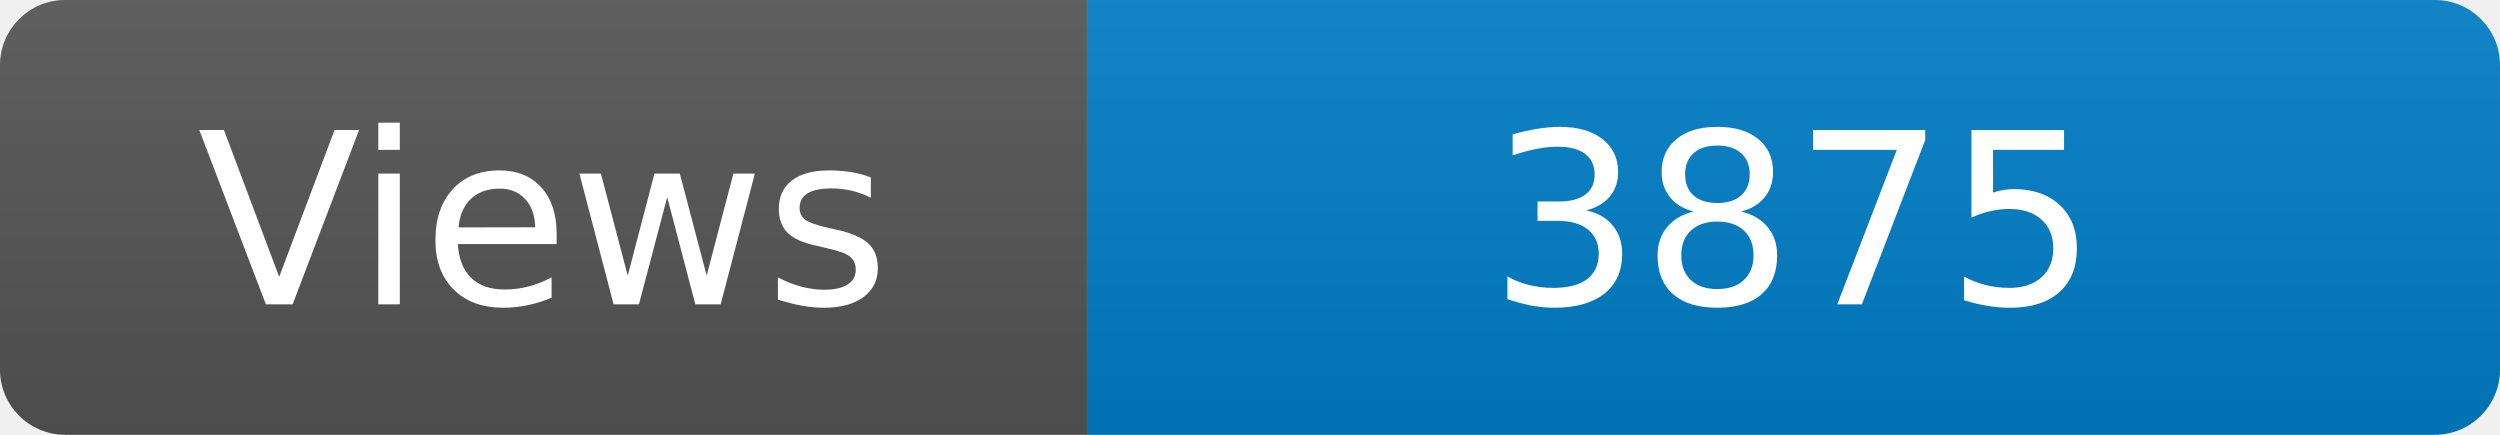
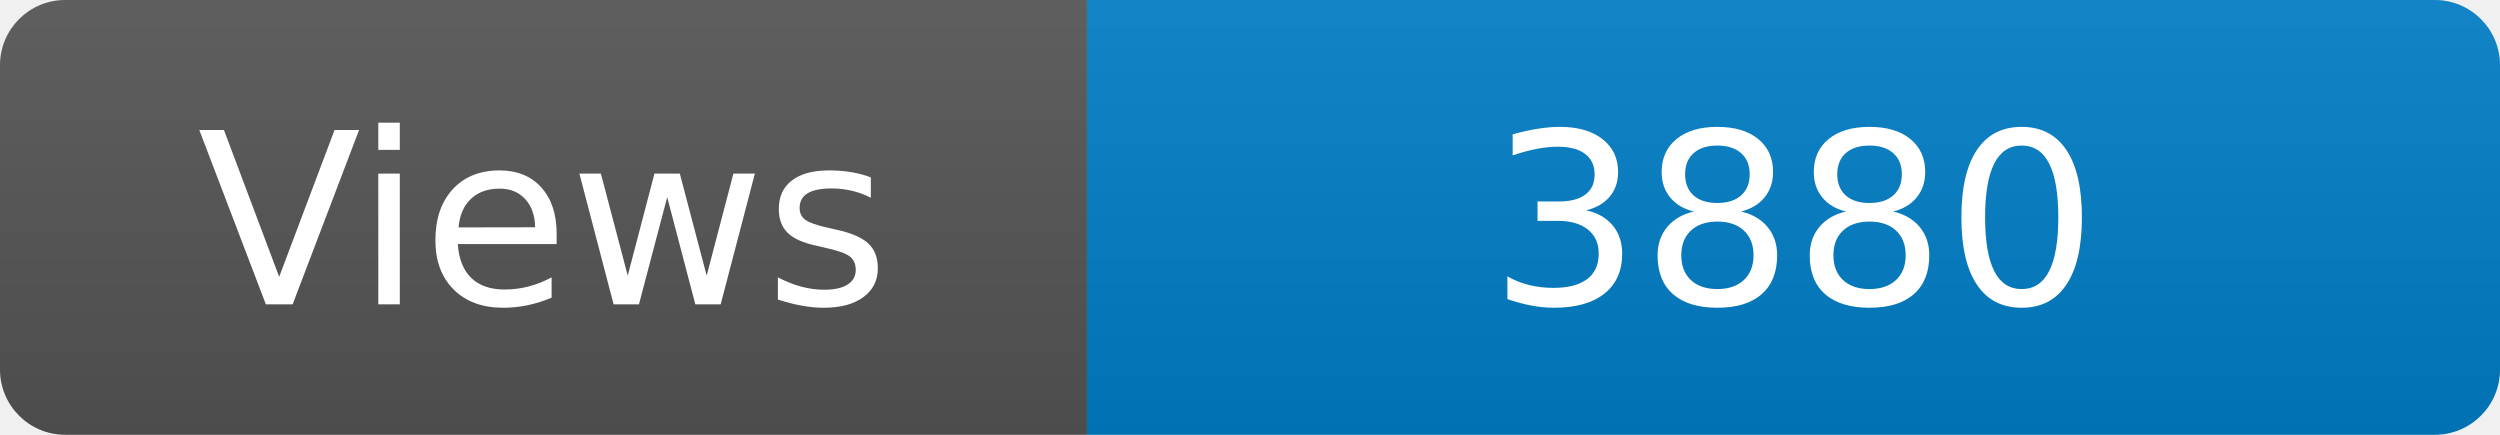
<svg xmlns="http://www.w3.org/2000/svg" width="115" height="20" role="img" aria-label="Maintained?: yes">
  <linearGradient id="s" x2="0" y2="100%">
    <stop offset="0" stop-color="#bbb" stop-opacity=".1" />
    <stop offset="1" stop-opacity=".1" />
  </linearGradient>
  <clipPath id="r">
    <rect width="115" height="20" rx="3" fill="#fff" />
  </clipPath>
  <g clip-path="url(#r)">
    <rect width="50" height="20" fill="#555" />
    <rect x="50" width="160" height="20" fill="#007ec6" />
    <rect width="115" height="20" fill="url(#s)" />
  </g>
  <g fill="#fff" text-anchor="middle" font-family="Verdana,Geneva,DejaVu Sans,sans-serif" font-size="110">
    <text x="250" y="140" transform="scale(.1)" fill="#fff">Views</text>
-     <text x="825" y="140" transform="scale(.1)" fill="#fff">3875</text>
+     <text x="825" y="140" transform="scale(.1)" fill="#fff">3880</text>
  </g>
</svg>
